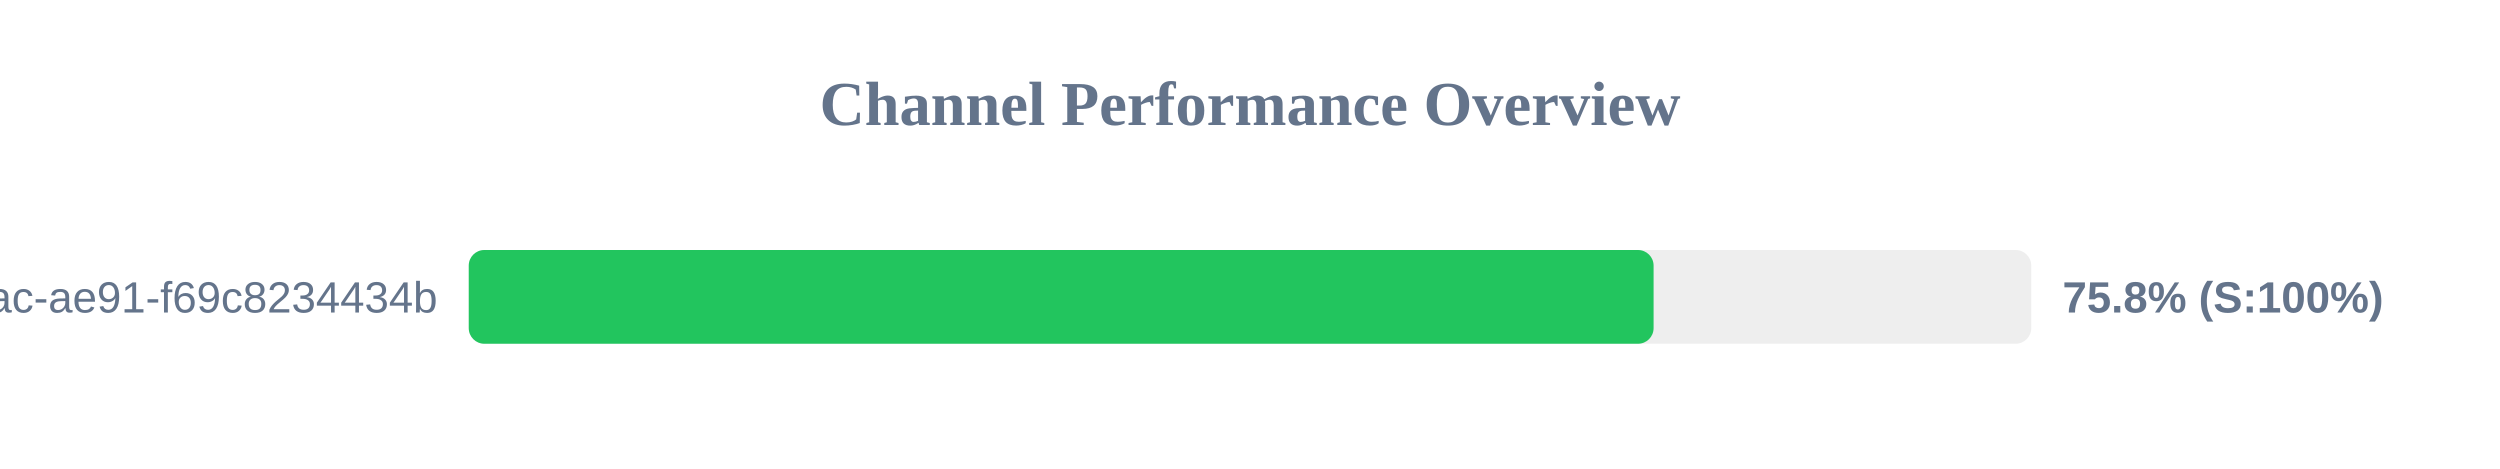
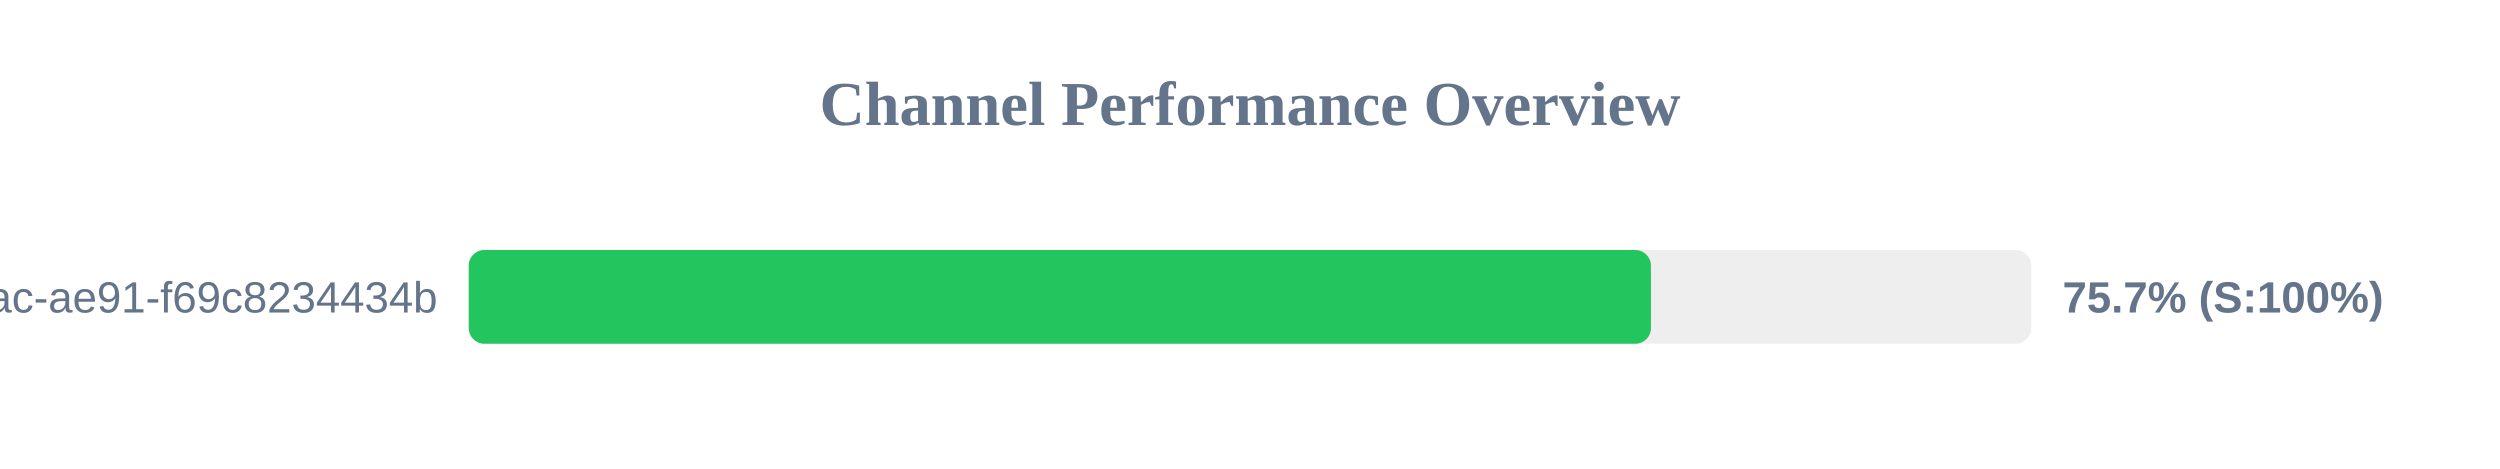
<svg xmlns="http://www.w3.org/2000/svg" width="800" height="150" version="1.1">
  <style>
        .row { font: 14px Arial; fill: #64748b; }
        .score { font: bold 14px Arial; fill: #64748b; }
    </style>
  <text x="400" y="40" text-anchor="middle" font-size="20px" font-weight="bold" fill="#64748b">Channel Performance Overview</text>
  <rect x="150" y="80" width="500" height="30" fill="#eee" rx="5" />
-   <rect x="150" y="80" width="379.15" height="30" fill="#22c55e" rx="5" />
+   <rect x="150" y="80" width="378.3" height="30" fill="#22c55e" rx="5" />
  <text x="140" y="100" text-anchor="end" class="row">?uuid=942b9cb8-92fa-46ac-ae91-f69c8234434b</text>
-   <text x="660" y="100" text-anchor="start" class="score">75.8% (S:100%)</text>
+   <text x="660" y="100" text-anchor="start" class="score">75.7% (S:100%)</text>
</svg>
